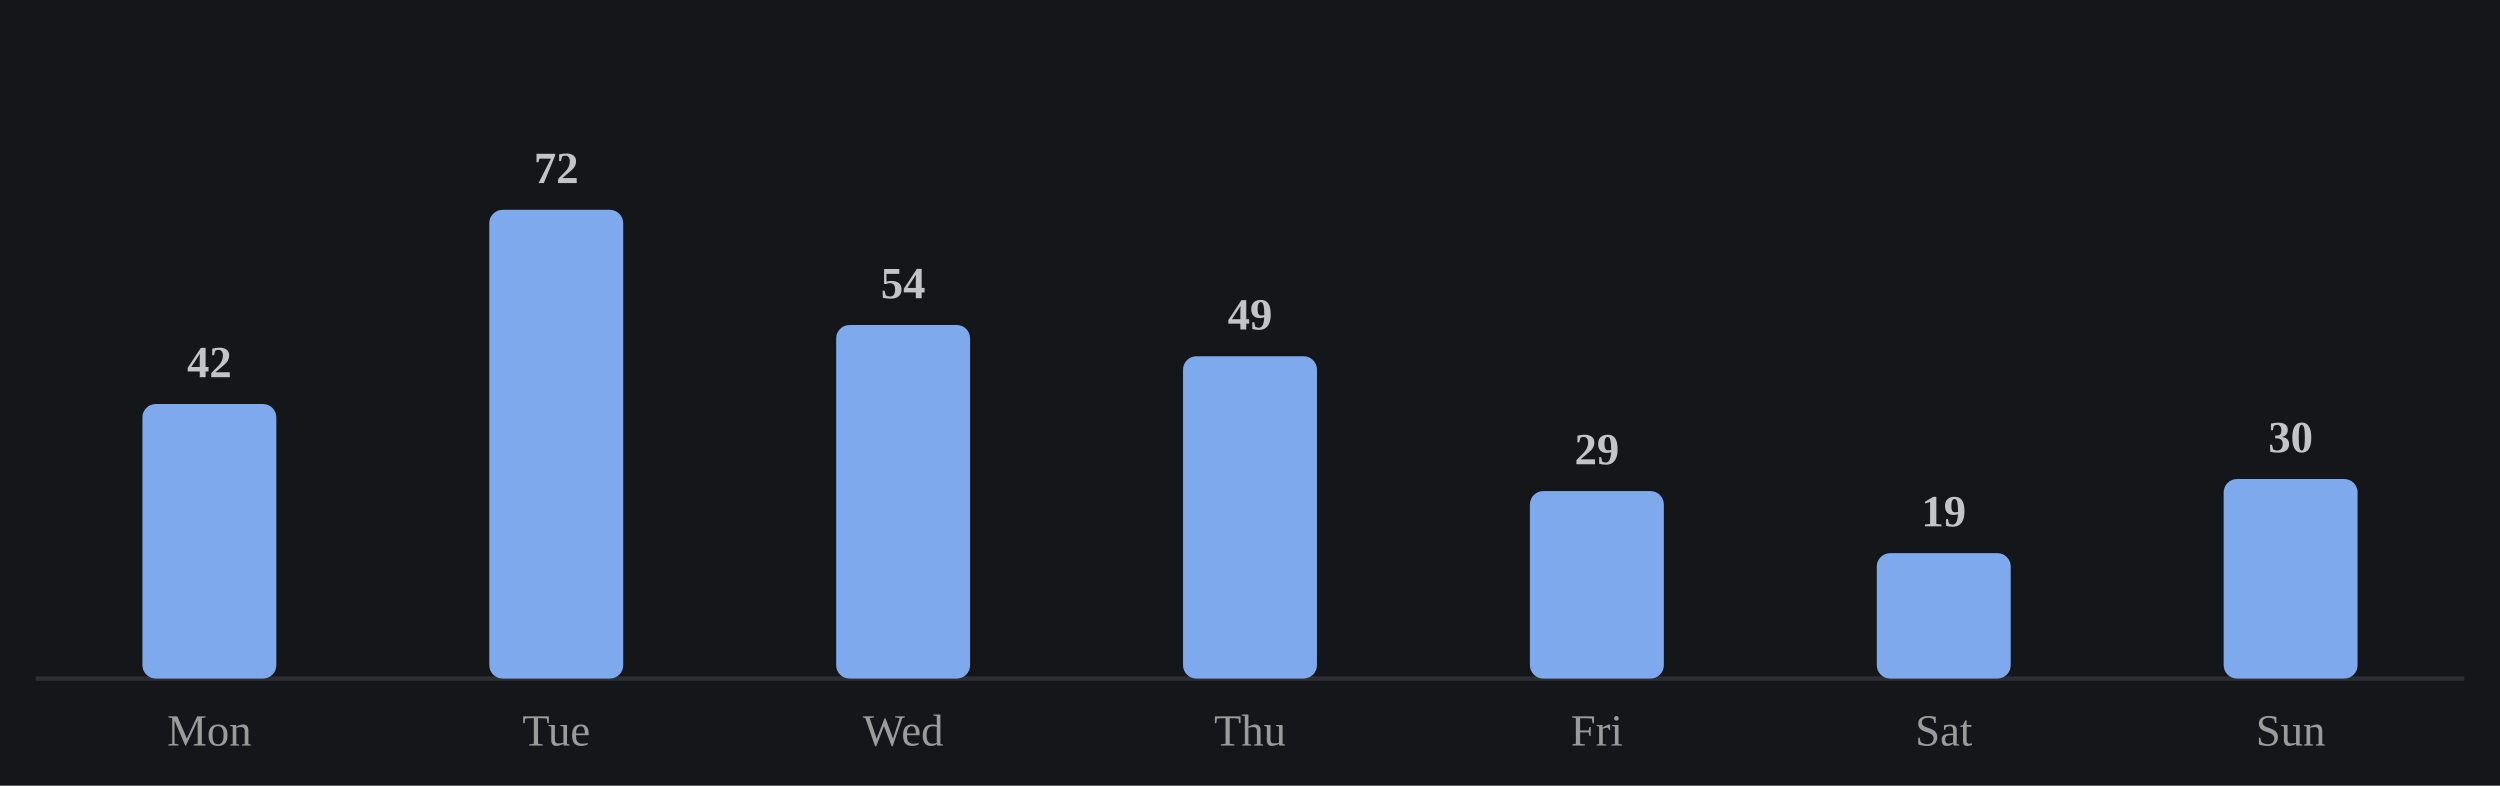
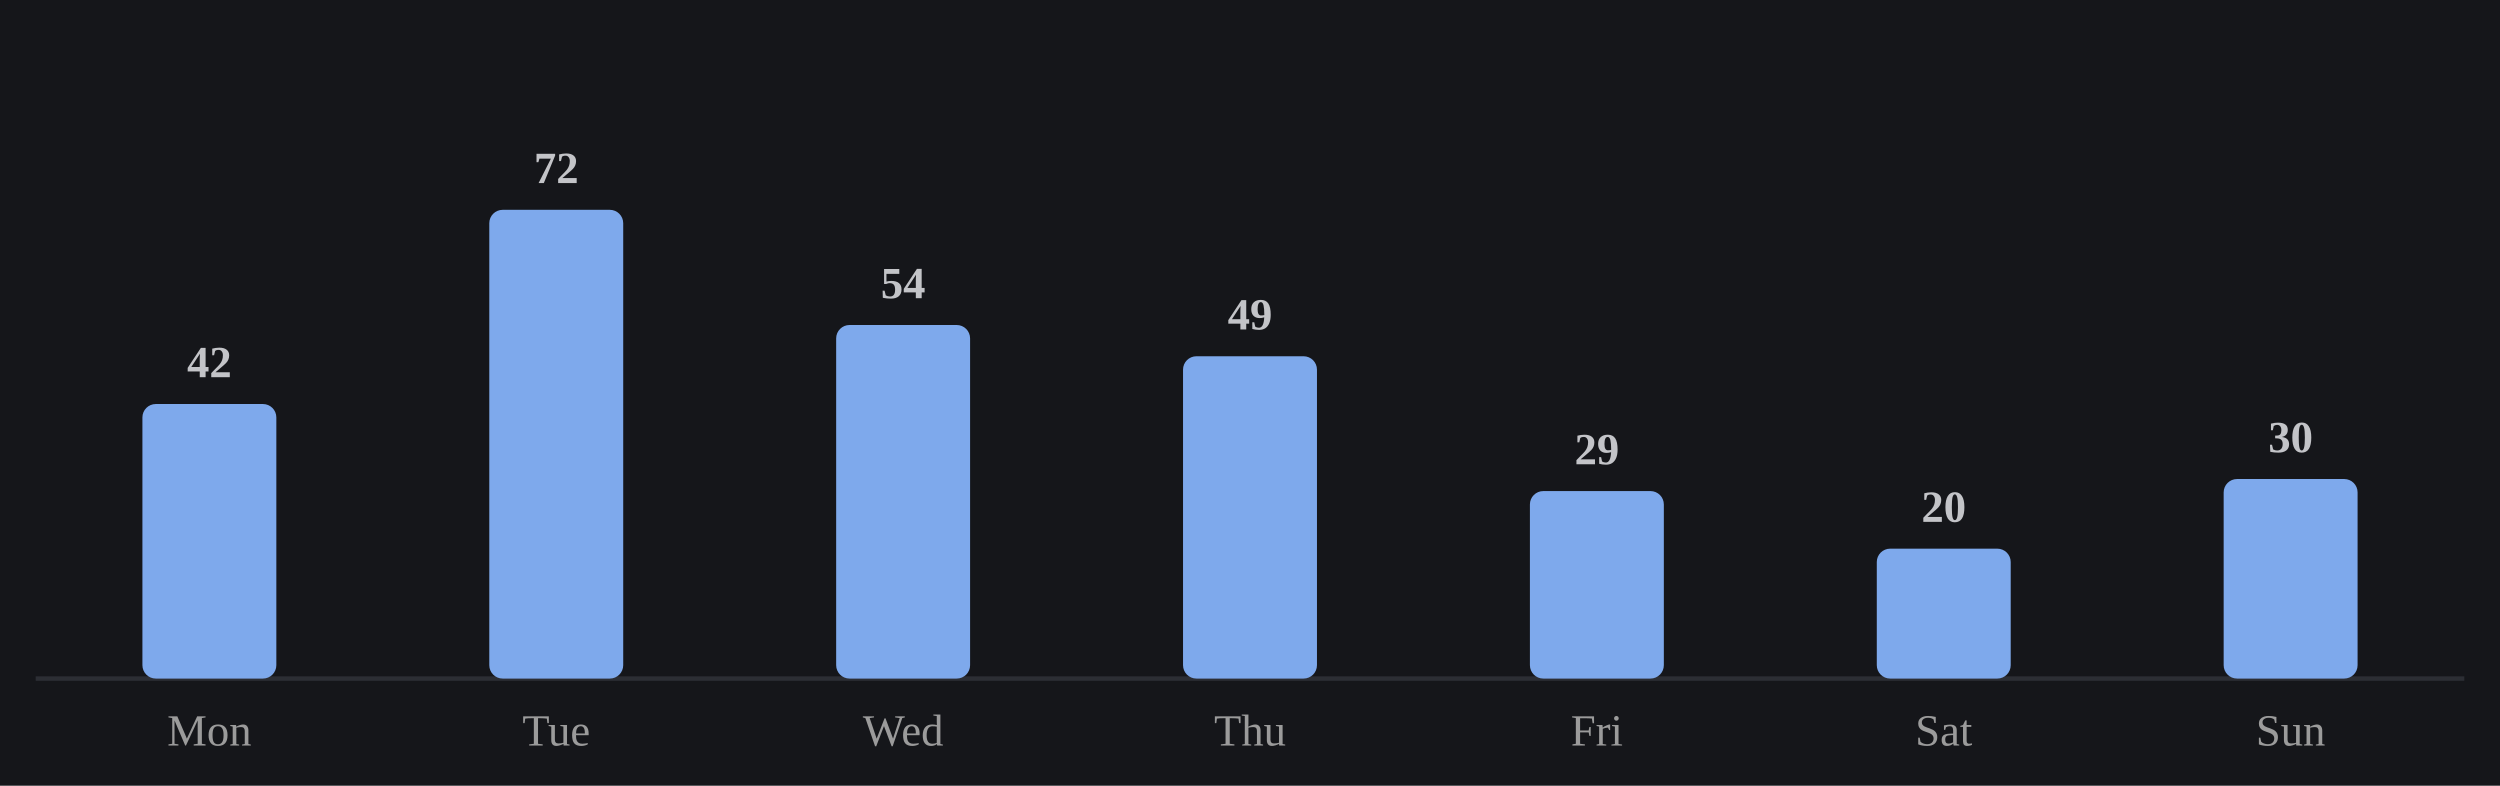
<svg xmlns="http://www.w3.org/2000/svg" viewBox="0 0 560 176" width="100%" role="img" aria-label="Average minutes practiced by day of week">
  <style>
/* per-skill colour switch: set via a sk-* class on a wrapping element, read
   by the mark rules below (falls back to the neutral accent on aggregate
   charts that aren't scoped to one skill, e.g. the calendar or day-of-week) */
.sk-listening{--pc:#f4ee7b}
.sk-grammar{--pc:#8bd08b}
.sk-vocab{--pc:#82d0ed}
.sk-reading{--pc:#b498e1}
.sk-writing{--pc:#db99c3}
.sk-speaking{--pc:#de907c}
.p-title{fill:#e7e7e7;font-size:12px;font-weight:700}
.p-sub{fill:#9b9b9b;font-size:10px}
.p-unit{fill:#9b9b9b;font-size:10px}
.p-axis{fill:#9b9b9b;font-size:9.5px}
.p-grid{stroke:#2c2e34;stroke-width:1;stroke-dasharray:2,3}
.p-base{stroke:#2c2e34;stroke-width:1}
.p-tick{stroke:#2c2e34;stroke-width:1}
.p-xlab{fill:#9b9b9b;font-size:9px;text-anchor:middle}
.p-line{fill:none;stroke:var(--pc,#7ea9ec);stroke-width:2;stroke-linejoin:round;stroke-linecap:round}
.p-area{fill:var(--pc,#7ea9ec);opacity:.12}
.p-end{fill:var(--pc,#7ea9ec);stroke:#15161a;stroke-width:2}
.p-endlab{fill:#c3c4c8;font-size:10px;text-anchor:end;font-weight:700}
.b-bar{fill:var(--pc,#7ea9ec)}
.b-bar:hover{fill:#a9c6f5;opacity:.9}
.d-lab{fill:#9b9b9b;font-size:10px;text-anchor:middle}
.d-val{fill:#c3c4c8;font-size:10px;text-anchor:middle;font-weight:700}
/* heatmap */
.hm-mon{fill:#9b9b9b;font-size:10px}
.hm-dow{fill:#9b9b9b;font-size:9px;text-anchor:end}
rect:hover{opacity:.82}
/* horizontal bars */
.h-cat{fill:#e7e7e7;font-size:12px;text-anchor:end;dominant-baseline:middle}
.h-track{fill:#2c2e34;opacity:.5}
.h-fill{fill:var(--pc,#7ea9ec)}
.h-val{fill:#c3c4c8;font-size:11px;font-weight:700;dominant-baseline:middle}
.ts-lab{fill:#e7e7e7;font-size:11px;font-weight:700}
.ts-val{fill:#9b9b9b;font-size:11px}
</style>
  <rect x="0" y="0" width="100%" height="100%" fill="#15161a" />
  <line class="p-base" x1="8" y1="152" x2="552" y2="152" />
  <rect class="b-bar" x="31.9" y="90.5" width="30.0" height="61.5" rx="3" />
  <text class="d-lab" x="46.9" y="167">Mon</text>
  <text class="d-val" x="46.9" y="84.5">42</text>
  <rect class="b-bar" x="109.6" y="47.0" width="30.0" height="105.0" rx="3" />
  <text class="d-lab" x="124.6" y="167">Tue</text>
  <text class="d-val" x="124.6" y="41.0">72</text>
  <rect class="b-bar" x="187.3" y="72.8" width="30.0" height="79.2" rx="3" />
  <text class="d-lab" x="202.3" y="167">Wed</text>
  <text class="d-val" x="202.3" y="66.8">54</text>
  <rect class="b-bar" x="265.0" y="79.8" width="30.0" height="72.2" rx="3" />
  <text class="d-lab" x="280.0" y="167">Thu</text>
  <text class="d-val" x="280.0" y="73.8">49</text>
  <rect class="b-bar" x="342.7" y="110.0" width="30.0" height="42.0" rx="3" />
  <text class="d-lab" x="357.7" y="167">Fri</text>
  <text class="d-val" x="357.7" y="104.0">29</text>
-   <rect class="b-bar" x="420.4" y="123.9" width="30.0" height="28.1" rx="3" />
+   <rect class="b-bar" x="420.4" y="122.9" width="30.0" height="29.1" rx="3" />
  <text class="d-lab" x="435.4" y="167">Sat</text>
-   <text class="d-val" x="435.4" y="117.9">19</text>
+   <text class="d-val" x="435.4" y="116.9">20</text>
  <rect class="b-bar" x="498.1" y="107.3" width="30.0" height="44.7" rx="3" />
  <text class="d-lab" x="513.1" y="167">Sun</text>
  <text class="d-val" x="513.1" y="101.3">30</text>
</svg>
